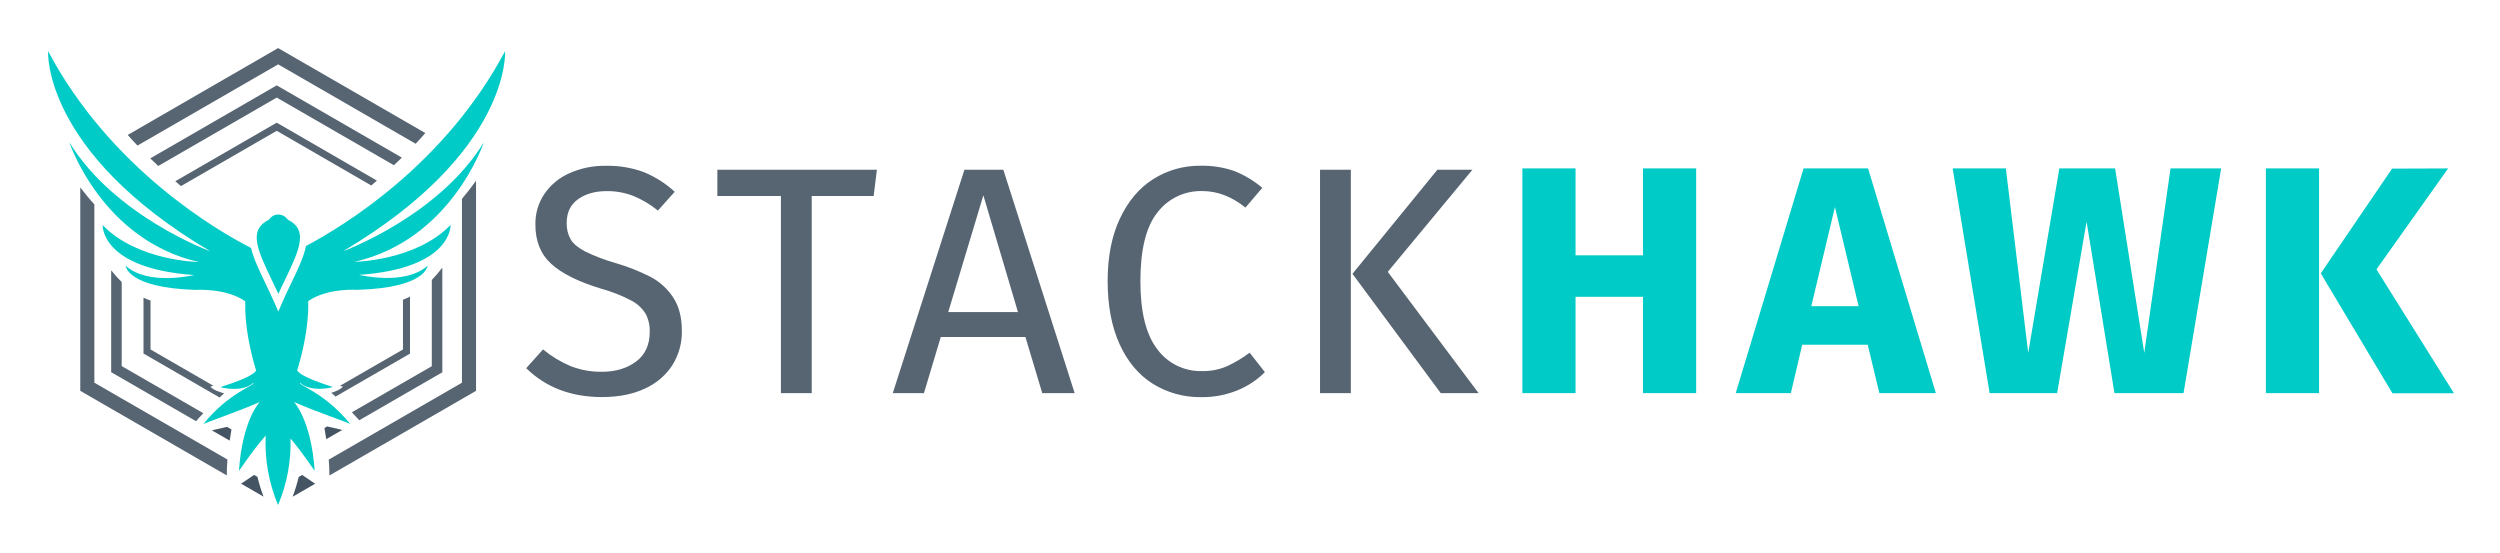
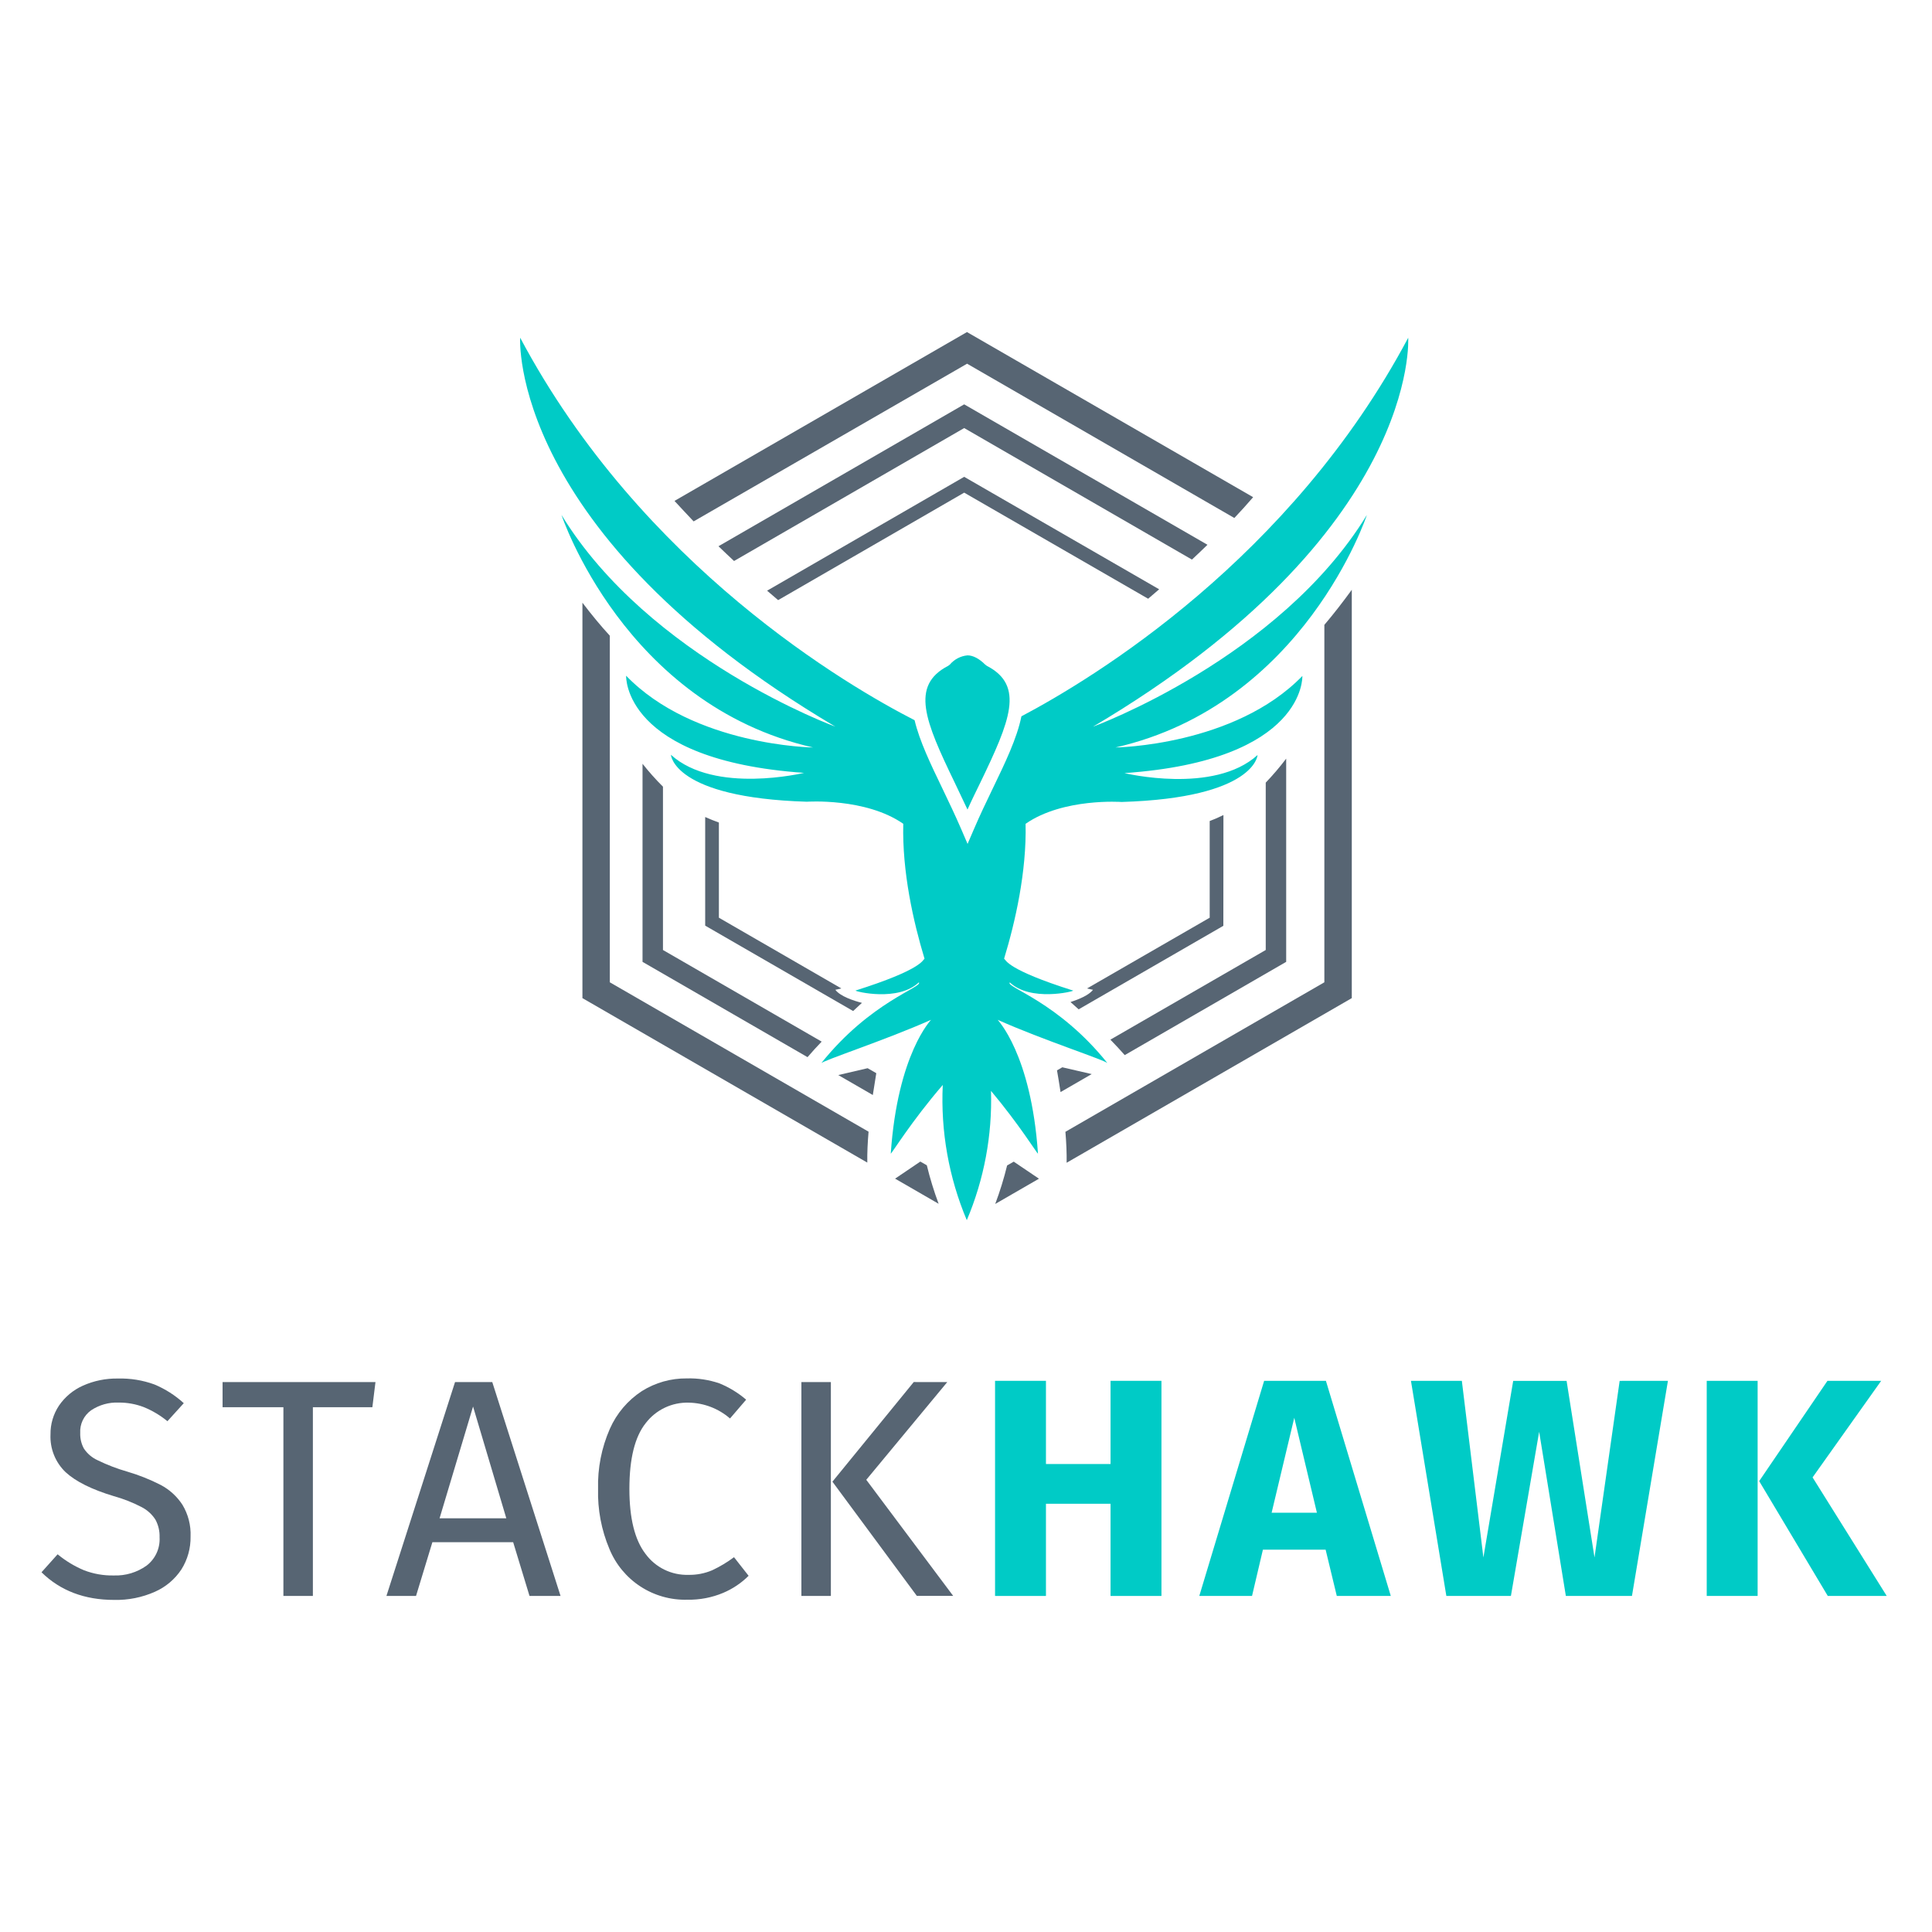
- <svg xmlns="http://www.w3.org/2000/svg" role="img" viewBox="5.14 68.14 1188.72 262.72">
-   <style>svg {isolation:isolate}</style>
-   <defs>
-     <clipPath id="a">
-       <path d="M0 0h1200v400H0z" />
-     </clipPath>
-   </defs>
-   <g clip-path="url(#a)">
-     <path fill="#576573" d="M311.315 149.99c5.393 2.225 10.353 5.383 14.65 9.33l-8 8.94c-3.558-2.916-7.536-5.276-11.8-7-3.974-1.52-8.196-2.283-12.45-2.25-5.547 0-10.12 1.283-13.72 3.85-3.6 2.567-5.4 6.32-5.4 11.26-.09 2.712.549 5.398 1.85 7.78 1.24 2.11 3.52 4 6.87 5.79a88.51 88.51 0 0 0 14.57 5.55 94.038 94.038 0 0 1 16.67 6.6c4.346 2.296 8.033 5.666 10.71 9.79 2.726 4.16 4.09 9.427 4.09 15.8.12 5.797-1.462 11.503-4.55 16.41-3.209 4.882-7.758 8.736-13.1 11.1-5.714 2.667-12.474 4-20.28 4-14.7 0-26.727-4.577-36.08-13.73l8-8.94c3.952 3.277 8.366 5.953 13.1 7.94 4.714 1.853 9.744 2.77 14.81 2.7 6.566 0 12.013-1.62 16.34-4.86 4.326-3.24 6.486-7.943 6.48-14.11.112-3.029-.578-6.034-2-8.71-1.699-2.647-4.065-4.8-6.86-6.24-4.49-2.353-9.221-4.214-14.11-5.55-10.887-3.287-18.854-7.243-23.9-11.87-5.047-4.627-7.544-10.907-7.49-18.84-.075-5.096 1.404-10.095 4.24-14.33 2.957-4.334 7.069-7.753 11.87-9.87 5.451-2.445 11.376-3.657 17.35-3.55 6.182-.148 12.336.873 18.14 3.01zm110.779-1.15l-1.54 12.49h-29.45v93.75h-14.65v-93.76h-30.22v-12.48h75.86zm78.621 106.23l-8-26.68h-40.25l-8 26.68h-14.82l34.07-106.23h18.5l33.92 106.24-15.42-.01zm-44.7-38.55h33.15l-16.45-55.51-16.7 55.51zm135.999-67.07c4.848 1.926 9.35 4.628 13.33 8l-8 9.4c-6.48-5.24-13.316-7.86-20.51-7.86-4.111-.115-8.19.747-11.903 2.515a26.006 26.006 0 0 0-9.457 7.655c-5.393 6.787-8.09 17.683-8.09 32.69 0 14.6 2.667 25.367 8 32.3 2.444 3.338 5.662 6.031 9.378 7.848 3.716 1.817 7.818 2.703 11.952 2.582 4.08.09 8.132-.698 11.88-2.31 3.788-1.775 7.387-3.929 10.74-6.43l7.25 9.25c-3.625 3.622-7.922 6.503-12.65 8.48-5.608 2.356-11.647 3.514-17.73 3.4-8.122.125-16.109-2.097-23-6.4-6.733-4.273-11.976-10.543-15.73-18.81-3.753-8.267-5.643-18.24-5.67-29.92 0-11.607 1.954-21.55 5.86-29.83 3.907-8.28 9.2-14.527 15.88-18.74 6.687-4.214 14.447-6.408 22.35-6.32 5.48-.131 10.938.715 16.12 2.5zm55.431-.61v106.23h-14.65V148.84h14.65zm57.82 0l-40.25 48.56 43.18 57.67h-18l-41.98-56.74 40.39-49.49h16.66z" />
-     <path fill="#00CBC6" d="M786.364 255.07v-45.8h-32.069v45.8h-25.29V148.22h25.29v41.32h32.069v-41.32h25.28v106.85h-25.28zm112.4 0l-5.55-23h-31.15l-5.4 23h-26.21l32.26-106.85h30.68l32.22 106.85h-26.85zm-32.38-41.33h22.51l-11.26-47.18-11.25 47.18zm194.886-65.52l-17.88 106.85h-32.85l-13.256-81.57-14 81.57h-32.1l-17.58-106.85h25.29l10.64 87.73 14.8-87.73h26.516l13.86 87.73 12.49-87.73h24.07zm46.56 0v106.85h-25.29V148.22h25.29zm61.37 0l-34.08 48 36.85 58.9h-29.26l-34.08-57 33.92-49.8 26.65-.1z" />
-     <path fill="#576573" d="M88.485 154.31c1 .84 1.86 1.61 2.69 2.32l45.54-26.29 44.95 26c.84-.71 1.74-1.49 2.69-2.32l-47.64-27.55-48.23 27.84zm111.61 54.89c-1.092.542-2.21 1.03-3.35 1.46v23.65l-30 17.3c.86.22 1.45.32 1.45.32-1 1.34-3.49 2.35-5.5 3 .51.45 1.19 1.06 2 1.78l35.39-20.44.01-27.07z" />
-     <path fill="#445463" d="M144.284 304.33l10.7-6.18-6.17-4.18-1.63.94c-.778 3.195-1.747 6.34-2.9 9.42z" />
-     <path fill="#576573" d="M105.175 251.93s.59-.1 1.47-.33l-29.93-17.29v-23.28c-1.12-.39-2.24-.84-3.35-1.35v26.56l36.19 20.9 2.16-2c-2.12-.52-5.4-1.63-6.54-3.21zM76.584 143.45c1.287 1.24 2.557 2.44 3.81 3.6l56.32-32.51 55.71 32.16c1.25-1.16 2.52-2.37 3.8-3.61l-59.51-34.36-60.13 34.72zm138.87 51.95c-1.554 2.046-3.224 4.003-5 5.86v41l-37.999 21.92c1.21 1.25 2.4 2.52 3.51 3.78l39.499-22.8-.01-49.76z" />
-     <path fill="#576573" d="M70.515 137.36l66.89-38.62 65.37 37.75c1.59-1.69 3.14-3.4 4.6-5.09l-70-40.4-71.51 41.31c1.48 1.69 3.04 3.38 4.65 5.05zm42.78 149.28l-63.28-36.53v-84.78c-2.3-2.49-4.54-5.24-6.71-8.07v96.72l69.69 40.23c-.031-2.527.07-5.053.3-7.57zm111.5-123.96v87.43l-63.34 36.57c.21 2.6.34 5.2.3 7.56l69.74-40.26V154.1c-2.1 2.88-4.38 5.85-6.7 8.58z" />
-     <path fill="#445463" d="M115.195 272.34l-2.12-1.23-7.19 1.66 8.46 4.88c.37-2.19.63-4.05.85-5.31z" />
-     <path fill="#576573" d="M101.825 264.62l-38.82-22.41v-39.95c-1.772-1.77-3.442-3.64-5-5.6v48.45l40.37 23.31c1.06-1.27 2.24-2.58 3.45-3.8z" />
-     <path fill="#445463" d="M130.445 304.28c-1.158-3.075-2.126-6.217-2.9-9.41l-1.59-.92-6.17 4.18 10.66 6.15zm30.269-33.38l-1.31.75c.2 1.11.53 3 .87 5.3l7.62-4.39-7.18-1.66z" />
-     <path fill="#00CBC6" d="M134.345 201.22c1.05 2.16 2.119 4.37 3.16 6.64 1-2.27 2.11-4.48 3.15-6.64 7.24-15 10.88-23.7 1.58-28.51l-.41-.31c-.486-.697-1.133-1.267-1.886-1.66-.753-.393-1.59-.599-2.439-.599-.85 0-1.687.206-2.44.599-.753.393-1.4.963-1.886 1.66l-.41.31c-9.3 4.81-5.66 13.52 1.581 28.51z" />
-     <path fill="#00CBC6" d="M235.185 135.84c-21.49 35.15-67 51.79-67 51.79 80.13-47.44 77.12-95.15 77.12-95.15-28.75 54.05-77 83.27-94.67 92.62-1.08 5.37-4 11.41-7 17.63-1.56 3.21-3.16 6.54-4.63 10l-1.54 3.57-1.54-3.57c-1.48-3.42-3.08-6.75-4.63-10-2.83-5.85-5.58-11.56-6.79-16.69-16-8.18-66.69-37.53-96.49-93.56 0 0-3 47.71 77.12 95.15 0 0-45.49-16.64-67-51.79 0 0 15.32 46.37 61.53 56.88 0 0-29.15-.38-45.73-17.55 0 0-1 20.65 43.53 23.75 0 0-21.87 5.31-32.56-4.42 0 0 .53 10.49 33.23 11.48 0 0 14.42-1 23.6 5.4-.29 11.75 2.45 23.92 5.19 33-.48.33-.62 2.65-16.89 7.79 0 .25 10.44 2.79 15.51-2 1.17 1.11-11.76 4.67-23.83 19.76.15-.59 15.84-5.71 26.89-10.64.12-.07-8.17 8.17-9.85 32.73.29-.08 5.13-8 12.72-16.8-.526 11.328 1.486 22.63 5.89 33.08v-38.25 38.22c4.22-10 6.239-20.791 5.92-31.64 6.88 8.22 11.21 15.28 11.48 15.36-1.68-24.56-10-32.8-9.84-32.73 11.05 4.93 26.74 10.05 26.88 10.64-12.09-15.06-25.09-18.62-23.95-19.76 5.07 4.76 15.55 2.22 15.5 2-16.46-5.2-16.41-7.52-16.9-7.8v-.05c2.76-9.08 5.52-21.24 5.26-33 9.18-6.37 23.51-5.34 23.51-5.34 32.7-1 33.23-11.48 33.23-11.48-10.74 9.71-32.6 4.37-32.6 4.37 44.48-3.1 43.53-23.75 43.53-23.75-16.58 17.17-45.73 17.55-45.73 17.55 46.21-10.48 61.53-56.8 61.53-56.8z" />
-   </g>
+ <svg xmlns="http://www.w3.org/2000/svg" width="512" height="512" viewBox="0 0 512 512" fill="none">
+   <path d="M203.287 156.538C204.371 157.437 205.313 158.282 206.212 159.04L255.519 130.557L304.273 158.672L307.188 156.169L255.519 126.364L203.287 156.538Z" fill="#576573" />
+   <path d="M324.222 215.998C323.037 216.588 321.822 217.116 320.582 217.579V243.203L288.079 261.946C289.021 262.195 289.65 262.303 289.65 262.303C288.566 263.755 285.879 264.839 283.691 265.554L285.858 267.482L324.2 245.348L324.222 215.998Z" fill="#576573" />
+   <path d="M263.743 319.063L275.336 312.367L268.651 307.849L266.896 308.857C266.049 312.319 264.997 315.727 263.743 319.063Z" fill="#576573" />
+   <path d="M221.378 262.301C221.378 262.301 222.018 262.181 222.96 261.943L190.512 243.2V217.978C189.298 217.555 188.074 217.068 186.882 216.515V245.302L226.091 267.934L228.421 265.768C226.167 265.204 222.614 264.002 221.378 262.301Z" fill="#576573" />
+   <path d="M190.404 144.762C191.791 146.105 193.178 147.406 194.532 148.673L255.518 113.44L315.876 148.294C317.234 147.03 318.606 145.723 319.993 144.372L255.518 107.156L190.404 144.762Z" fill="#576573" />
+   <path d="M340.851 201.045C339.169 203.268 337.36 205.391 335.433 207.405V251.76L294.263 275.52C295.574 276.864 296.863 278.239 298.066 279.615L340.851 254.902V201.045Z" fill="#576573" />
+   <path d="M183.819 138.174L256.289 96.386L327.113 137.274C328.846 135.443 330.515 133.602 332.097 131.76L256.257 88L178.748 132.746C180.395 134.522 182.085 136.353 183.819 138.174Z" fill="#576573" />
+   <path d="M230.179 299.908L161.608 260.319V168.466C159.16 165.823 156.69 162.789 154.349 159.723V264.512L229.843 308.099C229.799 305.542 229.94 302.714 230.179 299.908Z" fill="#576573" />
+   <path d="M350.969 165.595V260.319L282.344 299.94C282.583 302.757 282.713 305.585 282.669 308.142L358.239 264.512V156.299C355.963 159.42 353.482 162.648 350.969 165.595Z" fill="#576573" />
+   <path d="M232.226 284.405L229.929 283.083L222.15 284.903L231.305 290.191C231.684 287.785 231.988 285.781 232.226 284.405Z" fill="#576573" />
+   <path d="M217.751 276.039L175.693 251.759V208.476C173.768 206.564 171.959 204.537 170.276 202.409V254.901L214.003 280.156C215.162 278.791 216.441 277.404 217.751 276.039Z" fill="#576573" />
+   <path d="M248.748 319.018C247.503 315.682 246.457 312.274 245.617 308.813L243.895 307.827L237.21 312.355L248.748 319.018Z" fill="#576573" />
+   <path d="M281.522 282.844L280.113 283.657C280.33 284.86 280.677 286.907 281.056 289.41L289.312 284.643L281.522 282.844Z" fill="#576573" />
+   <path d="M252.984 207.351C254.067 209.691 255.27 212.096 256.397 214.545C257.48 212.096 258.683 209.691 259.82 207.351C267.654 191.1 271.608 181.674 261.532 176.462L261.088 176.127C259.452 174.501 257.838 173.678 256.397 173.678C254.575 173.846 252.893 174.726 251.716 176.127L251.261 176.462C241.196 181.674 245.14 191.11 252.984 207.351Z" fill="#00CBC6" />
+   <path d="M362.236 136.474C338.954 174.567 289.647 192.585 289.647 192.585C376.451 141.187 373.19 89.507 373.19 89.507C342.074 148.056 289.842 179.713 270.687 189.833C269.517 195.651 266.353 202.205 263.103 208.933C261.423 212.411 259.69 216.019 258.086 219.768L256.418 223.646L254.749 219.768C253.157 216.062 251.413 212.465 249.733 208.933C246.678 202.595 243.688 196.409 242.377 190.862C225.042 181.989 170.123 150.19 137.848 89.496C137.848 89.496 134.597 141.176 221.391 192.574C221.391 192.574 172.106 174.556 148.801 136.463C148.801 136.463 165.41 186.712 215.475 198.088C215.475 198.088 183.882 197.677 165.93 179.074C165.93 179.074 164.901 201.447 213.081 204.816C213.081 204.816 189.397 210.559 177.804 200.028C177.804 200.028 178.379 211.382 213.818 212.465C213.818 212.465 229.441 211.382 239.376 218.316C239.061 231.035 242.03 244.221 245.009 254.069C244.489 254.427 244.338 256.94 226.71 262.509C226.71 262.78 238.011 265.532 243.504 260.342C244.684 261.588 230.708 265.402 217.599 281.805C217.75 281.155 234.749 275.608 246.732 270.266C246.862 270.191 237.881 279.118 236.06 305.727C236.364 305.64 241.608 297.06 249.842 287.525C249.265 299.798 251.441 312.043 256.212 323.365V281.924V323.365C260.794 312.538 262.982 300.848 262.626 289.096C270.091 297.991 274.782 305.64 275.075 305.727C273.254 279.118 264.24 270.191 264.403 270.266C276.321 275.608 293.385 281.101 293.536 281.805C280.438 265.402 266.353 261.588 267.61 260.353C273.103 265.51 284.457 262.758 284.414 262.52C266.581 256.886 266.635 254.383 266.093 254.069C269.083 244.242 272.074 231.057 271.792 218.316C281.738 211.404 297.252 212.53 297.252 212.53C332.691 211.447 333.266 200.093 333.266 200.093C321.673 210.624 297.989 204.881 297.989 204.881C346.169 201.512 345.14 179.139 345.14 179.139C327.155 197.677 295.606 198.088 295.606 198.088C345.627 186.712 362.236 136.474 362.236 136.474Z" fill="#00CBC6" />
+   <path d="M40.892 366.885C43.763 368.079 46.406 369.762 48.703 371.858L44.37 376.636C42.474 375.074 40.352 373.81 38.075 372.888C35.961 372.084 33.716 371.68 31.455 371.696C28.857 371.588 26.293 372.309 24.131 373.754C23.186 374.432 22.427 375.337 21.924 376.387C21.423 377.436 21.194 378.595 21.26 379.756C21.209 381.203 21.549 382.637 22.246 383.906C23.152 385.259 24.422 386.329 25.908 386.994C28.422 388.223 31.039 389.227 33.73 389.995C36.796 390.894 39.771 392.081 42.614 393.538C44.932 394.766 46.901 396.563 48.335 398.76C49.869 401.296 50.622 404.227 50.502 407.189C50.559 410.27 49.716 413.302 48.075 415.91C46.358 418.513 43.928 420.566 41.076 421.826C37.67 423.342 33.969 424.082 30.242 423.993C22.398 423.993 15.984 421.552 11 416.669L15.269 411.902C17.383 413.648 19.741 415.075 22.268 416.138C24.787 417.103 27.469 417.571 30.166 417.514C33.262 417.624 36.309 416.71 38.833 414.914C39.981 414.039 40.897 412.896 41.499 411.585C42.102 410.274 42.373 408.835 42.289 407.395C42.345 405.777 41.971 404.173 41.206 402.747C40.306 401.33 39.046 400.179 37.555 399.41C35.202 398.181 32.725 397.204 30.166 396.495C24.344 394.74 20.094 392.631 17.414 390.168C16.06 388.882 15 387.319 14.304 385.586C13.609 383.853 13.295 381.99 13.383 380.125C13.347 377.405 14.137 374.738 15.648 372.476C17.234 370.169 19.428 368.347 21.986 367.21C24.895 365.912 28.053 365.269 31.238 365.325C34.526 365.236 37.8 365.765 40.892 366.885Z" fill="#576573" />
+   <path d="M99.504 366.269L98.681 372.932H82.917V422.943H75.105V372.932H58.984V366.269H99.504Z" fill="#576573" />
+   <path d="M140.328 422.943L135.995 408.706H114.586L110.252 422.943H102.408L120.588 366.269H130.458L148.552 422.943H140.328ZM116.493 402.358H134.175L125.366 372.747L116.493 402.358Z" fill="#576573" />
+   <path d="M190.62 366.593C193.212 367.643 195.616 369.107 197.738 370.927L193.459 375.911C190.417 373.271 186.543 371.787 182.516 371.718C180.325 371.655 178.15 372.113 176.17 373.055C174.191 373.997 172.463 375.395 171.129 377.135C168.24 380.747 166.796 386.557 166.796 394.567C166.796 402.361 168.222 408.107 171.075 411.805C172.377 413.579 174.091 415.011 176.069 415.978C178.046 416.944 180.229 417.415 182.429 417.352C184.601 417.397 186.758 416.98 188.757 416.128C190.788 415.171 192.719 414.013 194.52 412.672L198.388 417.601C196.451 419.531 194.159 421.069 191.639 422.13C188.646 423.384 185.424 424 182.18 423.939C177.773 424.067 173.432 422.847 169.736 420.443C166.041 418.038 163.167 414.564 161.498 410.483C159.373 405.453 158.35 400.026 158.496 394.567C158.351 389.097 159.417 383.662 161.617 378.652C163.417 374.574 166.359 371.104 170.089 368.663C173.656 366.418 177.793 365.249 182.007 365.293C184.933 365.209 187.85 365.649 190.62 366.593Z" fill="#576573" />
+   <path d="M220.189 366.267V422.942H212.378V366.267H220.189ZM251.034 366.267L229.572 392.161L252.605 422.931H242.974L220.601 392.66L242.15 366.257L251.034 366.267Z" fill="#576573" />
+   <path d="M294.307 422.943V398.512H277.189V422.943H263.7V365.933H277.189V387.981H294.307V365.933H307.796V422.943H294.307Z" fill="#00CBC6" />
+   <path d="M354.262 422.943L351.304 410.679H334.684L331.802 422.943H317.826L335.009 365.933H351.38L368.574 422.943H354.262ZM336.992 400.895H348.996L342.994 375.727L336.992 400.895Z" fill="#00CBC6" />
+   <path d="M442.02 365.933L432.486 422.943H414.967L407.892 379.432L400.406 422.943H383.298L373.916 365.933H387.405L393.114 412.748L401.013 365.944H415.162L422.562 412.748L429.225 365.944L442.02 365.933Z" fill="#00CBC6" />
+   <path d="M465.789 365.933V422.943H452.301V365.933H465.789ZM498.531 365.933L480.351 391.524L500.004 422.943H484.381L466.201 392.509L484.294 365.933H498.531Z" fill="#00CBC6" />
</svg>
